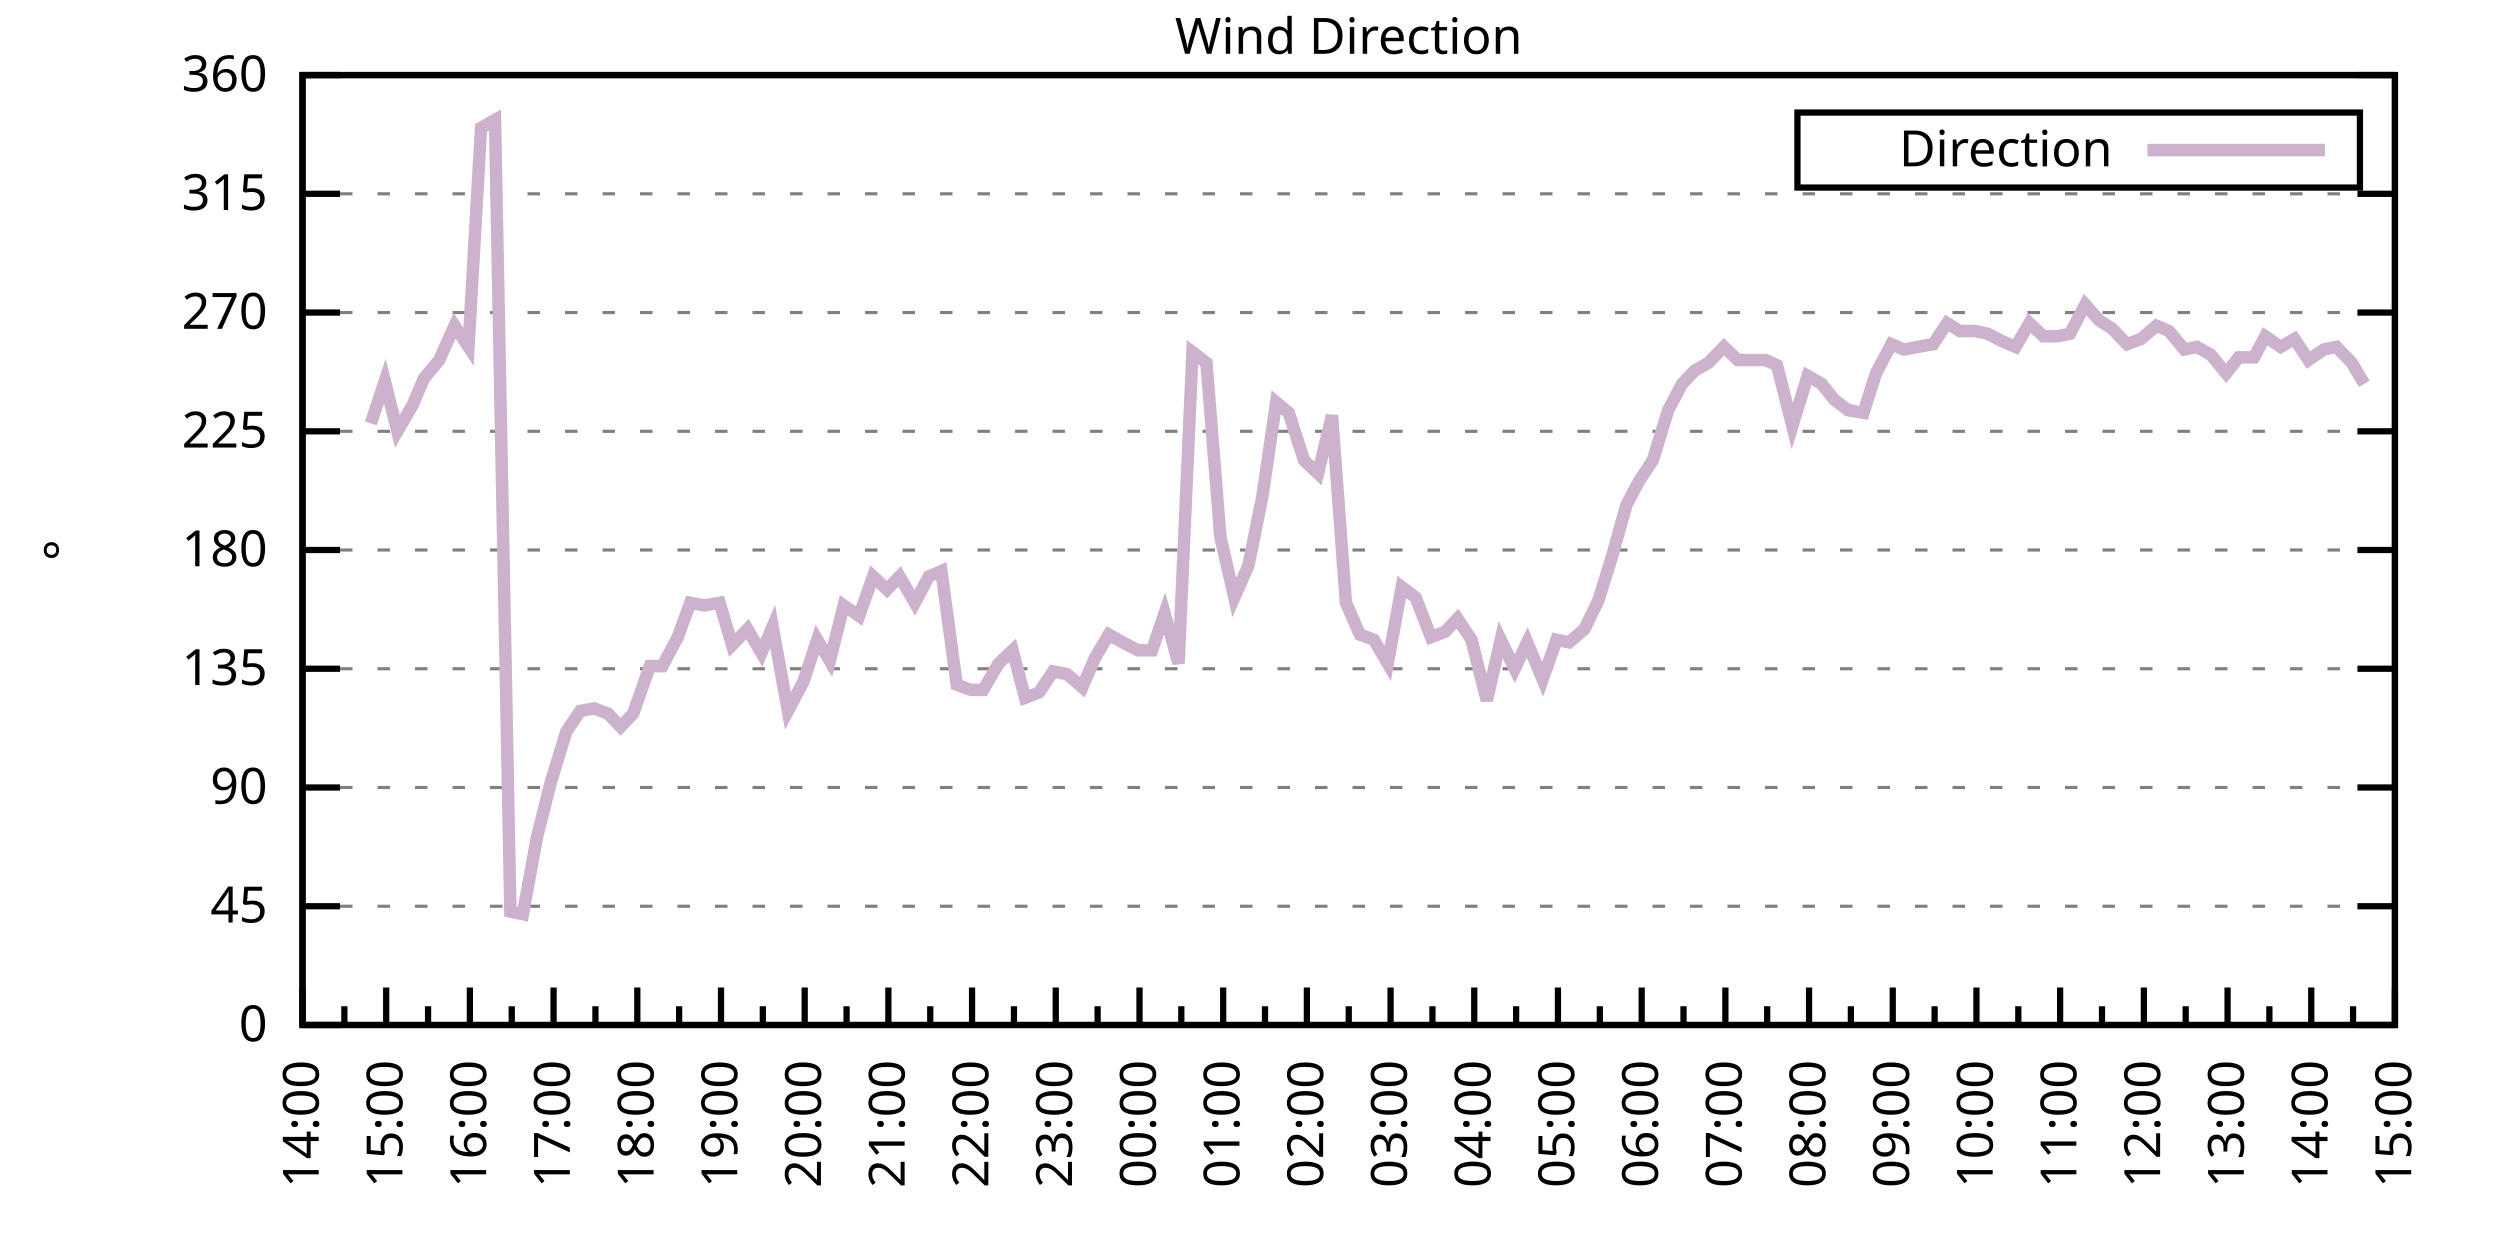
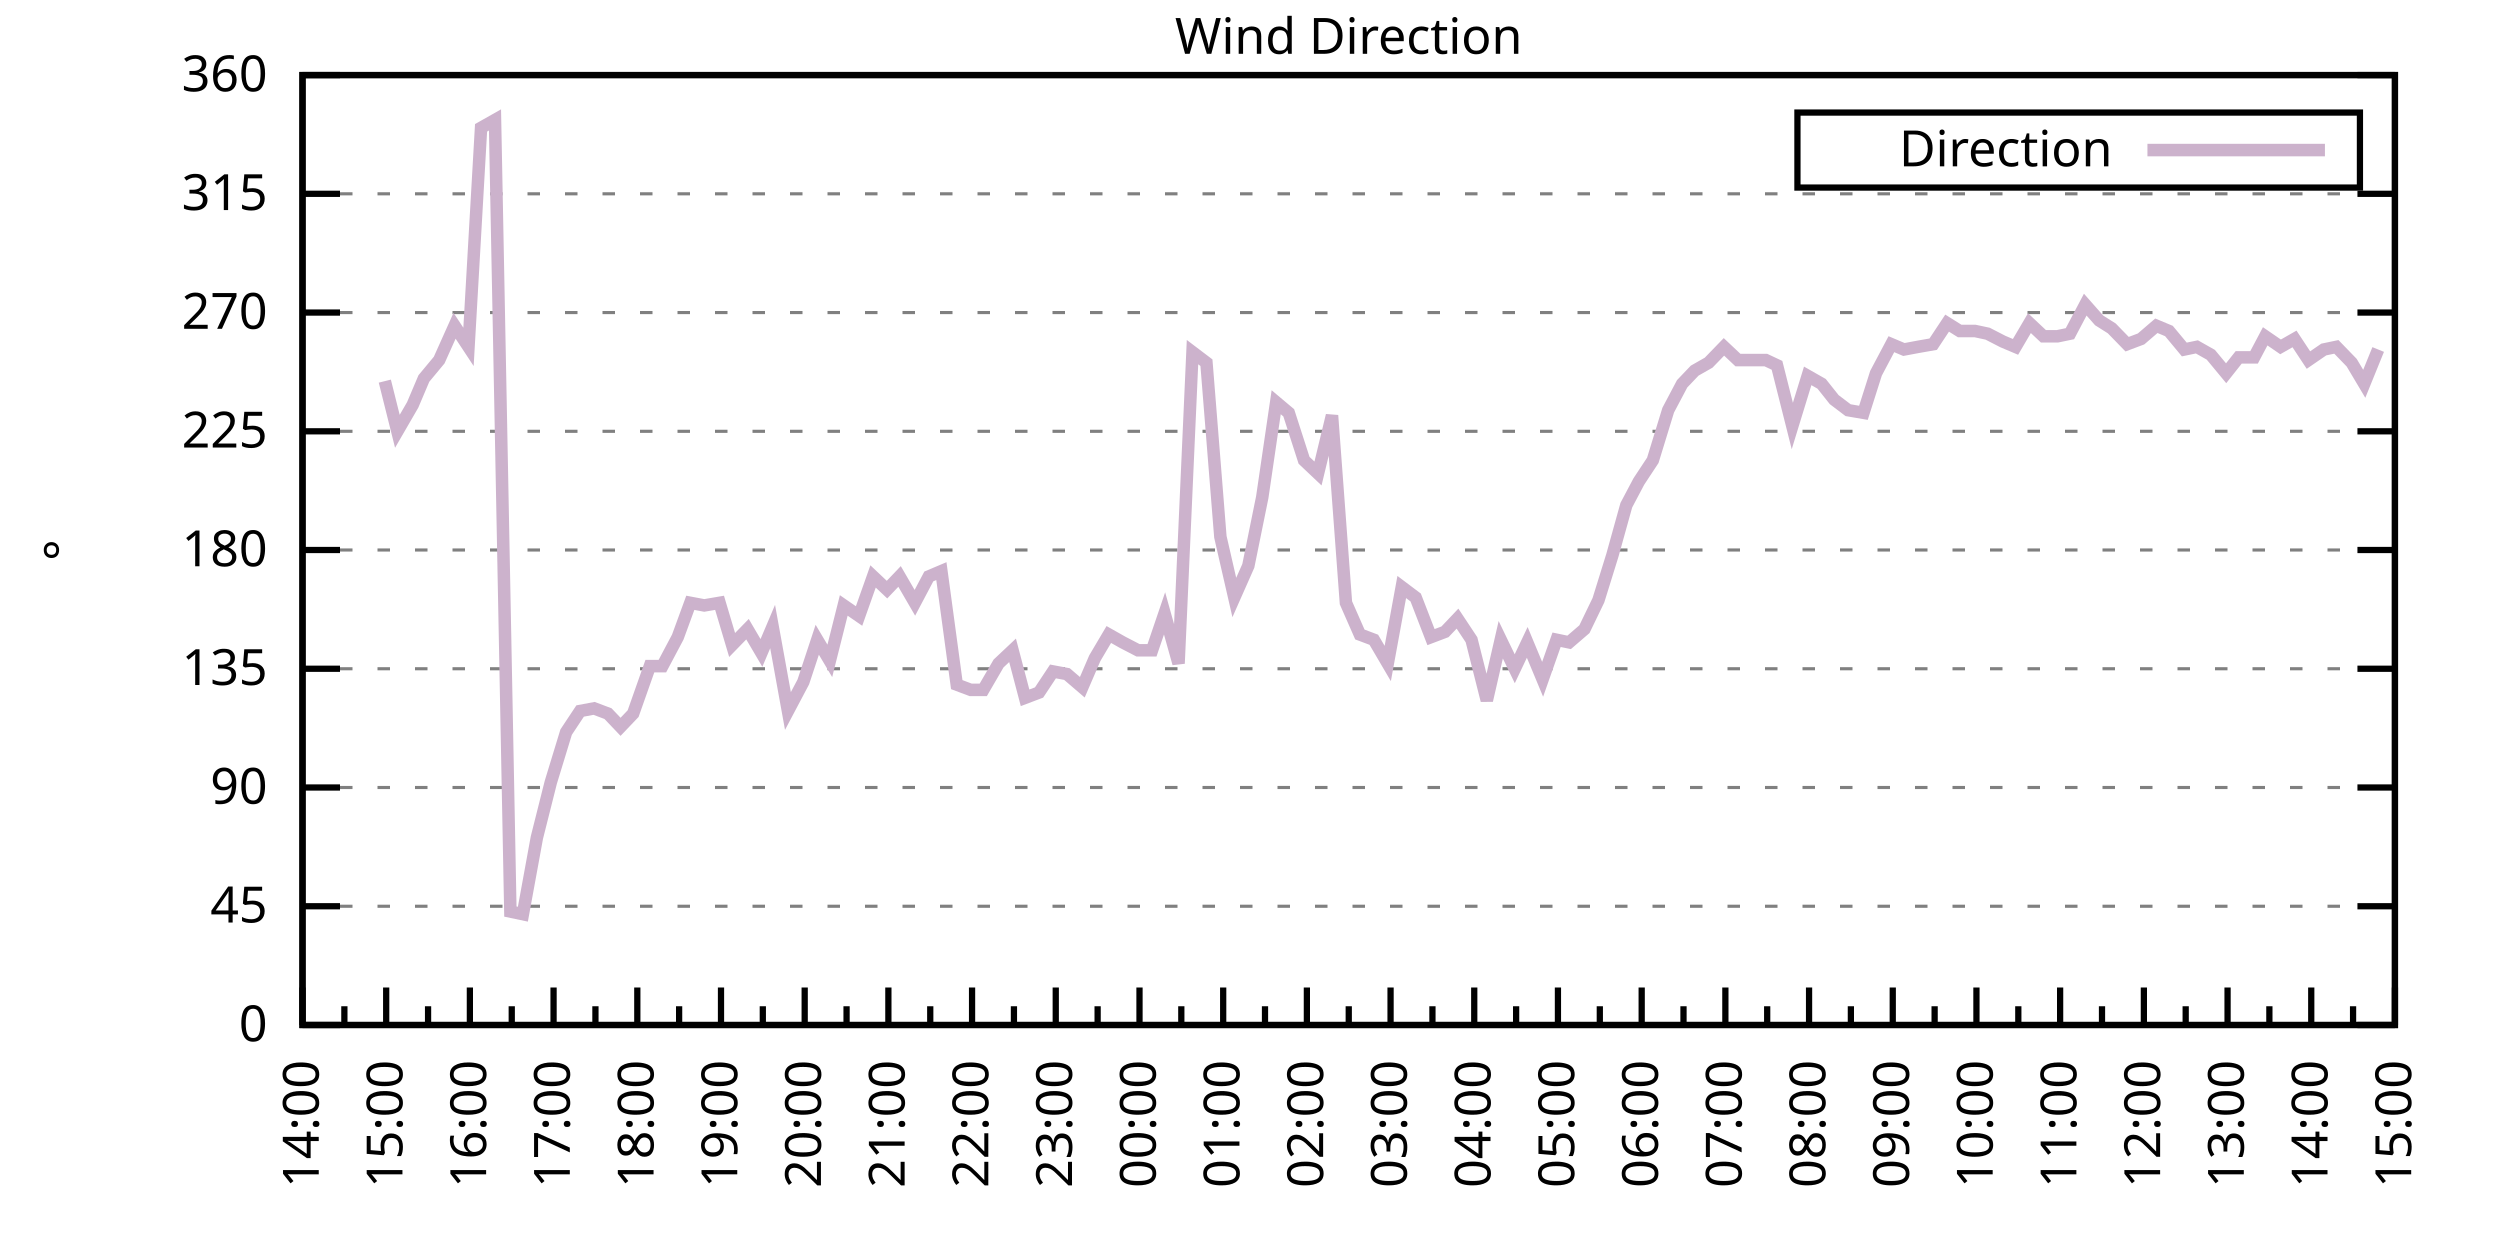
<svg xmlns="http://www.w3.org/2000/svg" xmlns:xlink="http://www.w3.org/1999/xlink" width="400" height="200" viewBox="0 0 400 200">
  <g id="gnuplot_canvas">
    <rect x="0" y="0" width="400" height="200" fill="none" />
    <defs>
      <circle id="gpDot" r="0.5" stroke-width="0.5" stroke="currentColor" />
      <path id="gpPt0" stroke-width="0.333" stroke="currentColor" d="M-1,0 h2 M0,-1 v2" />
      <path id="gpPt1" stroke-width="0.333" stroke="currentColor" d="M-1,-1 L1,1 M1,-1 L-1,1" />
      <path id="gpPt2" stroke-width="0.333" stroke="currentColor" d="M-1,0 L1,0 M0,-1 L0,1 M-1,-1 L1,1 M-1,1 L1,-1" />
      <rect id="gpPt3" stroke-width="0.333" stroke="currentColor" x="-1" y="-1" width="2" height="2" />
      <rect id="gpPt4" stroke-width="0.333" stroke="currentColor" fill="currentColor" x="-1" y="-1" width="2" height="2" />
      <circle id="gpPt5" stroke-width="0.333" stroke="currentColor" cx="0" cy="0" r="1" />
      <use xlink:href="#gpPt5" id="gpPt6" fill="currentColor" stroke="none" />
      <path id="gpPt7" stroke-width="0.333" stroke="currentColor" d="M0,-1.33 L-1.33,0.67 L1.33,0.67 z" />
      <use xlink:href="#gpPt7" id="gpPt8" fill="currentColor" stroke="none" />
      <use xlink:href="#gpPt7" id="gpPt9" stroke="currentColor" transform="rotate(180)" />
      <use xlink:href="#gpPt9" id="gpPt10" fill="currentColor" stroke="none" />
      <use xlink:href="#gpPt3" id="gpPt11" stroke="currentColor" transform="rotate(45)" />
      <use xlink:href="#gpPt11" id="gpPt12" fill="currentColor" stroke="none" />
      <path id="gpPt13" stroke-width="0.333" stroke="currentColor" d="M0,1.330 L1.265,0.411 L0.782,-1.067 L-0.782,-1.076 L-1.265,0.411 z" />
      <use xlink:href="#gpPt13" id="gpPt14" fill="currentColor" stroke="none" />
      <filter id="textbox" filterUnits="objectBoundingBox" x="0" y="0" height="1" width="1">
        <feFlood flood-color="white" flood-opacity="1" result="bgnd" />
        <feComposite in="SourceGraphic" in2="bgnd" operator="atop" />
      </filter>
      <filter id="greybox" filterUnits="objectBoundingBox" x="0" y="0" height="1" width="1">
        <feFlood flood-color="lightgrey" flood-opacity="1" result="grey" />
        <feComposite in="SourceGraphic" in2="grey" operator="atop" />
      </filter>
    </defs>
    <g fill="none" color="white" stroke="currentColor" stroke-width="1.00" stroke-linecap="butt" stroke-linejoin="miter">
</g>
    <g fill="none" color="black" stroke="currentColor" stroke-width="1.00" stroke-linecap="butt" stroke-linejoin="miter">
      <g stroke="none" shape-rendering="crispEdges">
        <polygon fill="rgb(255, 255, 255)" points="48.40,164.00 383.18,164.00 383.18,12.02 48.40,12.02 " />
      </g>
    </g>
    <g fill="none" color="black" stroke="currentColor" stroke-width="1.00" stroke-linecap="butt" stroke-linejoin="miter">
</g>
    <g fill="none" color="black" stroke="black" stroke-width="0.50" stroke-linecap="butt" stroke-linejoin="miter">
</g>
    <g fill="none" color="gray" stroke="currentColor" stroke-width="0.50" stroke-linecap="butt" stroke-linejoin="miter">
      <path stroke="gray" stroke-dasharray="2,4" class="gridline" d="M48.40,164.00 L383.19,164.00  " />
    </g>
    <g fill="none" color="gray" stroke="gray" stroke-width="1.00" stroke-linecap="butt" stroke-linejoin="miter">
</g>
    <g fill="none" color="black" stroke="currentColor" stroke-width="1.00" stroke-linecap="butt" stroke-linejoin="miter">
      <path stroke="black" d="M48.40,164.00 L54.40,164.00 M383.19,164.00 L377.19,164.00  " />
      <g transform="translate(42.80,166.60)" stroke="none" fill="black" font-family="Sans" font-size="8.00" text-anchor="end">
        <text>
          <tspan font-family="Sans"> 0</tspan>
        </text>
      </g>
    </g>
    <g fill="none" color="black" stroke="currentColor" stroke-width="1.00" stroke-linecap="butt" stroke-linejoin="miter">
</g>
    <g fill="none" color="black" stroke="black" stroke-width="0.50" stroke-linecap="butt" stroke-linejoin="miter">
</g>
    <g fill="none" color="gray" stroke="currentColor" stroke-width="0.50" stroke-linecap="butt" stroke-linejoin="miter">
      <path stroke="gray" stroke-dasharray="2,4" class="gridline" d="M48.40,145.00 L383.19,145.00  " />
    </g>
    <g fill="none" color="gray" stroke="gray" stroke-width="1.00" stroke-linecap="butt" stroke-linejoin="miter">
</g>
    <g fill="none" color="black" stroke="currentColor" stroke-width="1.00" stroke-linecap="butt" stroke-linejoin="miter">
      <path stroke="black" d="M48.40,145.00 L54.40,145.00 M383.19,145.00 L377.19,145.00  " />
      <g transform="translate(42.80,147.60)" stroke="none" fill="black" font-family="Sans" font-size="8.00" text-anchor="end">
        <text>
          <tspan font-family="Sans"> 45</tspan>
        </text>
      </g>
    </g>
    <g fill="none" color="black" stroke="currentColor" stroke-width="1.00" stroke-linecap="butt" stroke-linejoin="miter">
</g>
    <g fill="none" color="black" stroke="black" stroke-width="0.50" stroke-linecap="butt" stroke-linejoin="miter">
</g>
    <g fill="none" color="gray" stroke="currentColor" stroke-width="0.50" stroke-linecap="butt" stroke-linejoin="miter">
      <path stroke="gray" stroke-dasharray="2,4" class="gridline" d="M48.40,126.00 L383.19,126.00  " />
    </g>
    <g fill="none" color="gray" stroke="gray" stroke-width="1.00" stroke-linecap="butt" stroke-linejoin="miter">
</g>
    <g fill="none" color="black" stroke="currentColor" stroke-width="1.00" stroke-linecap="butt" stroke-linejoin="miter">
      <path stroke="black" d="M48.40,126.00 L54.40,126.00 M383.19,126.00 L377.19,126.00  " />
      <g transform="translate(42.80,128.60)" stroke="none" fill="black" font-family="Sans" font-size="8.00" text-anchor="end">
        <text>
          <tspan font-family="Sans"> 90</tspan>
        </text>
      </g>
    </g>
    <g fill="none" color="black" stroke="currentColor" stroke-width="1.00" stroke-linecap="butt" stroke-linejoin="miter">
</g>
    <g fill="none" color="black" stroke="black" stroke-width="0.50" stroke-linecap="butt" stroke-linejoin="miter">
</g>
    <g fill="none" color="gray" stroke="currentColor" stroke-width="0.50" stroke-linecap="butt" stroke-linejoin="miter">
      <path stroke="gray" stroke-dasharray="2,4" class="gridline" d="M48.40,107.00 L383.19,107.00  " />
    </g>
    <g fill="none" color="gray" stroke="gray" stroke-width="1.00" stroke-linecap="butt" stroke-linejoin="miter">
</g>
    <g fill="none" color="black" stroke="currentColor" stroke-width="1.00" stroke-linecap="butt" stroke-linejoin="miter">
      <path stroke="black" d="M48.40,107.00 L54.40,107.00 M383.19,107.00 L377.19,107.00  " />
      <g transform="translate(42.80,109.60)" stroke="none" fill="black" font-family="Sans" font-size="8.00" text-anchor="end">
        <text>
          <tspan font-family="Sans"> 135</tspan>
        </text>
      </g>
    </g>
    <g fill="none" color="black" stroke="currentColor" stroke-width="1.00" stroke-linecap="butt" stroke-linejoin="miter">
</g>
    <g fill="none" color="black" stroke="black" stroke-width="0.50" stroke-linecap="butt" stroke-linejoin="miter">
</g>
    <g fill="none" color="gray" stroke="currentColor" stroke-width="0.50" stroke-linecap="butt" stroke-linejoin="miter">
      <path stroke="gray" stroke-dasharray="2,4" class="gridline" d="M48.40,88.00 L383.19,88.00  " />
    </g>
    <g fill="none" color="gray" stroke="gray" stroke-width="1.00" stroke-linecap="butt" stroke-linejoin="miter">
</g>
    <g fill="none" color="black" stroke="currentColor" stroke-width="1.00" stroke-linecap="butt" stroke-linejoin="miter">
      <path stroke="black" d="M48.40,88.00 L54.40,88.00 M383.19,88.00 L377.19,88.00  " />
      <g transform="translate(42.80,90.60)" stroke="none" fill="black" font-family="Sans" font-size="8.00" text-anchor="end">
        <text>
          <tspan font-family="Sans"> 180</tspan>
        </text>
      </g>
    </g>
    <g fill="none" color="black" stroke="currentColor" stroke-width="1.00" stroke-linecap="butt" stroke-linejoin="miter">
</g>
    <g fill="none" color="black" stroke="black" stroke-width="0.50" stroke-linecap="butt" stroke-linejoin="miter">
</g>
    <g fill="none" color="gray" stroke="currentColor" stroke-width="0.50" stroke-linecap="butt" stroke-linejoin="miter">
      <path stroke="gray" stroke-dasharray="2,4" class="gridline" d="M48.40,69.01 L383.19,69.01  " />
    </g>
    <g fill="none" color="gray" stroke="gray" stroke-width="1.00" stroke-linecap="butt" stroke-linejoin="miter">
</g>
    <g fill="none" color="black" stroke="currentColor" stroke-width="1.00" stroke-linecap="butt" stroke-linejoin="miter">
      <path stroke="black" d="M48.40,69.01 L54.40,69.01 M383.19,69.01 L377.19,69.01  " />
      <g transform="translate(42.80,71.61)" stroke="none" fill="black" font-family="Sans" font-size="8.00" text-anchor="end">
        <text>
          <tspan font-family="Sans"> 225</tspan>
        </text>
      </g>
    </g>
    <g fill="none" color="black" stroke="currentColor" stroke-width="1.00" stroke-linecap="butt" stroke-linejoin="miter">
</g>
    <g fill="none" color="black" stroke="black" stroke-width="0.50" stroke-linecap="butt" stroke-linejoin="miter">
</g>
    <g fill="none" color="gray" stroke="currentColor" stroke-width="0.50" stroke-linecap="butt" stroke-linejoin="miter">
      <path stroke="gray" stroke-dasharray="2,4" class="gridline" d="M48.40,50.01 L383.19,50.01  " />
    </g>
    <g fill="none" color="gray" stroke="gray" stroke-width="1.00" stroke-linecap="butt" stroke-linejoin="miter">
</g>
    <g fill="none" color="black" stroke="currentColor" stroke-width="1.00" stroke-linecap="butt" stroke-linejoin="miter">
      <path stroke="black" d="M48.40,50.01 L54.40,50.01 M383.19,50.01 L377.19,50.01  " />
      <g transform="translate(42.80,52.61)" stroke="none" fill="black" font-family="Sans" font-size="8.00" text-anchor="end">
        <text>
          <tspan font-family="Sans"> 270</tspan>
        </text>
      </g>
    </g>
    <g fill="none" color="black" stroke="currentColor" stroke-width="1.00" stroke-linecap="butt" stroke-linejoin="miter">
</g>
    <g fill="none" color="black" stroke="black" stroke-width="0.50" stroke-linecap="butt" stroke-linejoin="miter">
</g>
    <g fill="none" color="gray" stroke="currentColor" stroke-width="0.50" stroke-linecap="butt" stroke-linejoin="miter">
      <path stroke="gray" stroke-dasharray="2,4" class="gridline" d="M48.40,31.01 L383.19,31.01  " />
    </g>
    <g fill="none" color="gray" stroke="gray" stroke-width="1.00" stroke-linecap="butt" stroke-linejoin="miter">
</g>
    <g fill="none" color="black" stroke="currentColor" stroke-width="1.00" stroke-linecap="butt" stroke-linejoin="miter">
      <path stroke="black" d="M48.40,31.01 L54.40,31.01 M383.19,31.01 L377.19,31.01  " />
      <g transform="translate(42.80,33.61)" stroke="none" fill="black" font-family="Sans" font-size="8.00" text-anchor="end">
        <text>
          <tspan font-family="Sans"> 315</tspan>
        </text>
      </g>
    </g>
    <g fill="none" color="black" stroke="currentColor" stroke-width="1.00" stroke-linecap="butt" stroke-linejoin="miter">
</g>
    <g fill="none" color="black" stroke="black" stroke-width="0.50" stroke-linecap="butt" stroke-linejoin="miter">
</g>
    <g fill="none" color="gray" stroke="currentColor" stroke-width="0.50" stroke-linecap="butt" stroke-linejoin="miter">
      <path stroke="gray" stroke-dasharray="2,4" class="gridline" d="M48.40,12.01 L383.19,12.01  " />
    </g>
    <g fill="none" color="gray" stroke="gray" stroke-width="1.00" stroke-linecap="butt" stroke-linejoin="miter">
</g>
    <g fill="none" color="black" stroke="currentColor" stroke-width="1.00" stroke-linecap="butt" stroke-linejoin="miter">
      <path stroke="black" d="M48.40,12.01 L54.40,12.01 M383.19,12.01 L377.19,12.01  " />
      <g transform="translate(42.80,14.61)" stroke="none" fill="black" font-family="Sans" font-size="8.00" text-anchor="end">
        <text>
          <tspan font-family="Sans"> 360</tspan>
        </text>
      </g>
    </g>
    <g fill="none" color="black" stroke="currentColor" stroke-width="1.00" stroke-linecap="butt" stroke-linejoin="miter">
      <path stroke="black" d="M48.40,164.00 L48.40,158.00  " />
      <g transform="translate(51.00,169.60) rotate(270)" stroke="none" fill="black" font-family="Sans" font-size="8.00" text-anchor="end">
        <text>
          <tspan font-family="Sans">14:00</tspan>
        </text>
      </g>
    </g>
    <g fill="none" color="black" stroke="currentColor" stroke-width="1.00" stroke-linecap="butt" stroke-linejoin="miter">
      <path stroke="black" d="M55.10,164.00 L55.10,161.00 M61.79,164.00 L61.79,158.00  " />
      <g transform="translate(64.39,169.60) rotate(270)" stroke="none" fill="black" font-family="Sans" font-size="8.00" text-anchor="end">
        <text>
          <tspan font-family="Sans">15:00</tspan>
        </text>
      </g>
    </g>
    <g fill="none" color="black" stroke="currentColor" stroke-width="1.00" stroke-linecap="butt" stroke-linejoin="miter">
      <path stroke="black" d="M68.49,164.00 L68.49,161.00 M75.18,164.00 L75.18,158.00  " />
      <g transform="translate(77.78,169.60) rotate(270)" stroke="none" fill="black" font-family="Sans" font-size="8.00" text-anchor="end">
        <text>
          <tspan font-family="Sans">16:00</tspan>
        </text>
      </g>
    </g>
    <g fill="none" color="black" stroke="currentColor" stroke-width="1.00" stroke-linecap="butt" stroke-linejoin="miter">
      <path stroke="black" d="M81.88,164.00 L81.88,161.00 M88.57,164.00 L88.57,158.00  " />
      <g transform="translate(91.17,169.60) rotate(270)" stroke="none" fill="black" font-family="Sans" font-size="8.00" text-anchor="end">
        <text>
          <tspan font-family="Sans">17:00</tspan>
        </text>
      </g>
    </g>
    <g fill="none" color="black" stroke="currentColor" stroke-width="1.00" stroke-linecap="butt" stroke-linejoin="miter">
      <path stroke="black" d="M95.27,164.00 L95.27,161.00 M101.97,164.00 L101.97,158.00  " />
      <g transform="translate(104.57,169.60) rotate(270)" stroke="none" fill="black" font-family="Sans" font-size="8.00" text-anchor="end">
        <text>
          <tspan font-family="Sans">18:00</tspan>
        </text>
      </g>
    </g>
    <g fill="none" color="black" stroke="currentColor" stroke-width="1.00" stroke-linecap="butt" stroke-linejoin="miter">
      <path stroke="black" d="M108.66,164.00 L108.66,161.00 M115.36,164.00 L115.36,158.00  " />
      <g transform="translate(117.96,169.60) rotate(270)" stroke="none" fill="black" font-family="Sans" font-size="8.00" text-anchor="end">
        <text>
          <tspan font-family="Sans">19:00</tspan>
        </text>
      </g>
    </g>
    <g fill="none" color="black" stroke="currentColor" stroke-width="1.00" stroke-linecap="butt" stroke-linejoin="miter">
      <path stroke="black" d="M122.05,164.00 L122.05,161.00 M128.75,164.00 L128.75,158.00  " />
      <g transform="translate(131.35,169.60) rotate(270)" stroke="none" fill="black" font-family="Sans" font-size="8.00" text-anchor="end">
        <text>
          <tspan font-family="Sans">20:00</tspan>
        </text>
      </g>
    </g>
    <g fill="none" color="black" stroke="currentColor" stroke-width="1.00" stroke-linecap="butt" stroke-linejoin="miter">
      <path stroke="black" d="M135.45,164.00 L135.45,161.00 M142.14,164.00 L142.14,158.00  " />
      <g transform="translate(144.74,169.60) rotate(270)" stroke="none" fill="black" font-family="Sans" font-size="8.00" text-anchor="end">
        <text>
          <tspan font-family="Sans">21:00</tspan>
        </text>
      </g>
    </g>
    <g fill="none" color="black" stroke="currentColor" stroke-width="1.00" stroke-linecap="butt" stroke-linejoin="miter">
      <path stroke="black" d="M148.84,164.00 L148.84,161.00 M155.53,164.00 L155.53,158.00  " />
      <g transform="translate(158.13,169.60) rotate(270)" stroke="none" fill="black" font-family="Sans" font-size="8.00" text-anchor="end">
        <text>
          <tspan font-family="Sans">22:00</tspan>
        </text>
      </g>
    </g>
    <g fill="none" color="black" stroke="currentColor" stroke-width="1.00" stroke-linecap="butt" stroke-linejoin="miter">
      <path stroke="black" d="M162.23,164.00 L162.23,161.00 M168.92,164.00 L168.92,158.00  " />
      <g transform="translate(171.52,169.60) rotate(270)" stroke="none" fill="black" font-family="Sans" font-size="8.00" text-anchor="end">
        <text>
          <tspan font-family="Sans">23:00</tspan>
        </text>
      </g>
    </g>
    <g fill="none" color="black" stroke="currentColor" stroke-width="1.00" stroke-linecap="butt" stroke-linejoin="miter">
      <path stroke="black" d="M175.62,164.00 L175.62,161.00 M182.32,164.00 L182.32,158.00  " />
      <g transform="translate(184.92,169.60) rotate(270)" stroke="none" fill="black" font-family="Sans" font-size="8.00" text-anchor="end">
        <text>
          <tspan font-family="Sans">00:00</tspan>
        </text>
      </g>
    </g>
    <g fill="none" color="black" stroke="currentColor" stroke-width="1.00" stroke-linecap="butt" stroke-linejoin="miter">
      <path stroke="black" d="M189.01,164.00 L189.01,161.00 M195.71,164.00 L195.71,158.00  " />
      <g transform="translate(198.31,169.60) rotate(270)" stroke="none" fill="black" font-family="Sans" font-size="8.00" text-anchor="end">
        <text>
          <tspan font-family="Sans">01:00</tspan>
        </text>
      </g>
    </g>
    <g fill="none" color="black" stroke="currentColor" stroke-width="1.00" stroke-linecap="butt" stroke-linejoin="miter">
      <path stroke="black" d="M202.40,164.00 L202.40,161.00 M209.10,164.00 L209.10,158.00  " />
      <g transform="translate(211.70,169.60) rotate(270)" stroke="none" fill="black" font-family="Sans" font-size="8.00" text-anchor="end">
        <text>
          <tspan font-family="Sans">02:00</tspan>
        </text>
      </g>
    </g>
    <g fill="none" color="black" stroke="currentColor" stroke-width="1.00" stroke-linecap="butt" stroke-linejoin="miter">
      <path stroke="black" d="M215.80,164.00 L215.80,161.00 M222.49,164.00 L222.49,158.00  " />
      <g transform="translate(225.09,169.60) rotate(270)" stroke="none" fill="black" font-family="Sans" font-size="8.00" text-anchor="end">
        <text>
          <tspan font-family="Sans">03:00</tspan>
        </text>
      </g>
    </g>
    <g fill="none" color="black" stroke="currentColor" stroke-width="1.00" stroke-linecap="butt" stroke-linejoin="miter">
      <path stroke="black" d="M229.19,164.00 L229.19,161.00 M235.88,164.00 L235.88,158.00  " />
      <g transform="translate(238.48,169.60) rotate(270)" stroke="none" fill="black" font-family="Sans" font-size="8.00" text-anchor="end">
        <text>
          <tspan font-family="Sans">04:00</tspan>
        </text>
      </g>
    </g>
    <g fill="none" color="black" stroke="currentColor" stroke-width="1.00" stroke-linecap="butt" stroke-linejoin="miter">
      <path stroke="black" d="M242.58,164.00 L242.58,161.00 M249.27,164.00 L249.27,158.00  " />
      <g transform="translate(251.87,169.60) rotate(270)" stroke="none" fill="black" font-family="Sans" font-size="8.00" text-anchor="end">
        <text>
          <tspan font-family="Sans">05:00</tspan>
        </text>
      </g>
    </g>
    <g fill="none" color="black" stroke="currentColor" stroke-width="1.00" stroke-linecap="butt" stroke-linejoin="miter">
      <path stroke="black" d="M255.97,164.00 L255.97,161.00 M262.67,164.00 L262.67,158.00  " />
      <g transform="translate(265.27,169.60) rotate(270)" stroke="none" fill="black" font-family="Sans" font-size="8.00" text-anchor="end">
        <text>
          <tspan font-family="Sans">06:00</tspan>
        </text>
      </g>
    </g>
    <g fill="none" color="black" stroke="currentColor" stroke-width="1.00" stroke-linecap="butt" stroke-linejoin="miter">
      <path stroke="black" d="M269.36,164.00 L269.36,161.00 M276.06,164.00 L276.06,158.00  " />
      <g transform="translate(278.66,169.60) rotate(270)" stroke="none" fill="black" font-family="Sans" font-size="8.00" text-anchor="end">
        <text>
          <tspan font-family="Sans">07:00</tspan>
        </text>
      </g>
    </g>
    <g fill="none" color="black" stroke="currentColor" stroke-width="1.00" stroke-linecap="butt" stroke-linejoin="miter">
      <path stroke="black" d="M282.75,164.00 L282.75,161.00 M289.45,164.00 L289.45,158.00  " />
      <g transform="translate(292.05,169.60) rotate(270)" stroke="none" fill="black" font-family="Sans" font-size="8.00" text-anchor="end">
        <text>
          <tspan font-family="Sans">08:00</tspan>
        </text>
      </g>
    </g>
    <g fill="none" color="black" stroke="currentColor" stroke-width="1.00" stroke-linecap="butt" stroke-linejoin="miter">
      <path stroke="black" d="M296.14,164.00 L296.14,161.00 M302.84,164.00 L302.84,158.00  " />
      <g transform="translate(305.44,169.60) rotate(270)" stroke="none" fill="black" font-family="Sans" font-size="8.00" text-anchor="end">
        <text>
          <tspan font-family="Sans">09:00</tspan>
        </text>
      </g>
    </g>
    <g fill="none" color="black" stroke="currentColor" stroke-width="1.00" stroke-linecap="butt" stroke-linejoin="miter">
      <path stroke="black" d="M309.54,164.00 L309.54,161.00 M316.23,164.00 L316.23,158.00  " />
      <g transform="translate(318.83,169.60) rotate(270)" stroke="none" fill="black" font-family="Sans" font-size="8.00" text-anchor="end">
        <text>
          <tspan font-family="Sans">10:00</tspan>
        </text>
      </g>
    </g>
    <g fill="none" color="black" stroke="currentColor" stroke-width="1.00" stroke-linecap="butt" stroke-linejoin="miter">
      <path stroke="black" d="M322.93,164.00 L322.93,161.00 M329.62,164.00 L329.62,158.00  " />
      <g transform="translate(332.22,169.60) rotate(270)" stroke="none" fill="black" font-family="Sans" font-size="8.00" text-anchor="end">
        <text>
          <tspan font-family="Sans">11:00</tspan>
        </text>
      </g>
    </g>
    <g fill="none" color="black" stroke="currentColor" stroke-width="1.00" stroke-linecap="butt" stroke-linejoin="miter">
      <path stroke="black" d="M336.32,164.00 L336.32,161.00 M343.02,164.00 L343.02,158.00  " />
      <g transform="translate(345.62,169.60) rotate(270)" stroke="none" fill="black" font-family="Sans" font-size="8.00" text-anchor="end">
        <text>
          <tspan font-family="Sans">12:00</tspan>
        </text>
      </g>
    </g>
    <g fill="none" color="black" stroke="currentColor" stroke-width="1.00" stroke-linecap="butt" stroke-linejoin="miter">
      <path stroke="black" d="M349.71,164.00 L349.71,161.00 M356.41,164.00 L356.41,158.00  " />
      <g transform="translate(359.01,169.60) rotate(270)" stroke="none" fill="black" font-family="Sans" font-size="8.00" text-anchor="end">
        <text>
          <tspan font-family="Sans">13:00</tspan>
        </text>
      </g>
    </g>
    <g fill="none" color="black" stroke="currentColor" stroke-width="1.00" stroke-linecap="butt" stroke-linejoin="miter">
      <path stroke="black" d="M363.10,164.00 L363.10,161.00 M369.80,164.00 L369.80,158.00  " />
      <g transform="translate(372.40,169.60) rotate(270)" stroke="none" fill="black" font-family="Sans" font-size="8.00" text-anchor="end">
        <text>
          <tspan font-family="Sans">14:00</tspan>
        </text>
      </g>
    </g>
    <g fill="none" color="black" stroke="currentColor" stroke-width="1.00" stroke-linecap="butt" stroke-linejoin="miter">
      <path stroke="black" d="M376.49,164.00 L376.49,161.00 M383.19,164.00 L383.19,158.00  " />
      <g transform="translate(385.79,169.60) rotate(270)" stroke="none" fill="black" font-family="Sans" font-size="8.00" text-anchor="end">
        <text>
          <tspan font-family="Sans">15:00</tspan>
        </text>
      </g>
    </g>
    <g fill="none" color="black" stroke="currentColor" stroke-width="1.00" stroke-linecap="butt" stroke-linejoin="miter">
</g>
    <g fill="none" color="black" stroke="currentColor" stroke-width="1.00" stroke-linecap="butt" stroke-linejoin="miter">
      <path stroke="black" d="M48.40,12.01 L48.40,164.00 L383.19,164.00 L383.19,12.01 L48.40,12.01 Z  " />
    </g>
    <g fill="none" color="black" stroke="currentColor" stroke-width="1.00" stroke-linecap="butt" stroke-linejoin="miter">
      <g transform="translate(12.80,88.01) rotate(270)" stroke="none" fill="black" font-family="Sans" font-size="8.00" text-anchor="middle">
        <text>
          <tspan font-family="Sans">°</tspan>
        </text>
      </g>
    </g>
    <g fill="none" color="black" stroke="currentColor" stroke-width="1.00" stroke-linecap="butt" stroke-linejoin="miter">
</g>
    <g fill="none" color="black" stroke="currentColor" stroke-width="1.00" stroke-linecap="butt" stroke-linejoin="miter">
      <path stroke="black" d="M287.59,30.01 L287.59,18.01 L377.59,18.01 L377.59,30.01 L287.59,30.01 Z  " />
    </g>
    <g id="Wind_direction_plot_1">
      <g fill="none" color="white" stroke="black" stroke-width="2.00" stroke-linecap="butt" stroke-linejoin="miter">
</g>
      <g fill="none" color="black" stroke="currentColor" stroke-width="2.00" stroke-linecap="butt" stroke-linejoin="miter">
        <g transform="translate(337.99,26.61)" stroke="none" fill="black" font-family="Sans" font-size="8.00" text-anchor="end">
          <text>
            <tspan font-family="Sans">Direction</tspan>
          </text>
        </g>
      </g>
      <g fill="none" color="black" stroke="currentColor" stroke-width="2.00" stroke-linecap="butt" stroke-linejoin="miter">
-         <path stroke="rgb(204, 178, 204)" d="M343.59,24.01 L371.99,24.01 M59.34,67.74 L61.57,60.98 L63.58,69.01 L66.03,64.78 L67.82,60.56 L70.27,57.61   L72.73,52.12 L74.96,55.50 L76.97,20.45 L79.20,19.19 L81.66,145.85 L83.66,146.27 L85.90,134.02 L88.13,125.16   L90.58,117.14 L92.82,113.76 L95.05,113.34 L97.28,114.18 L99.29,116.29 L101.30,114.18 L103.98,106.58 L105.98,106.58   L108.44,101.94 L110.45,96.45 L112.68,96.87 L115.13,96.45 L117.14,103.20 L119.60,100.67 L121.83,104.47 L123.62,100.25   L126.07,113.76 L128.53,109.11 L130.76,102.36 L132.77,105.74 L135.00,96.87 L137.45,98.56 L139.69,92.23 L141.92,94.34   L143.93,92.23 L146.38,96.45 L148.61,92.23 L150.62,91.38 L153.08,109.54 L155.31,110.38 L157.32,110.38 L159.77,106.16   L162.01,104.05 L164.01,111.65 L166.25,110.80 L168.48,107.43 L170.71,107.85 L173.17,109.96 L175.17,105.31 L177.41,101.52   L179.64,102.78 L182.09,104.05 L184.32,104.05 L186.33,98.14 L188.57,106.16 L190.80,56.34 L193.03,58.03 L195.26,85.89   L197.49,95.60 L199.73,90.54 L201.96,79.56 L204.19,64.36 L206.20,66.05 L208.65,73.65 L210.88,75.76 L213.12,66.47   L215.35,96.45 L217.58,101.52 L219.81,102.36 L222.04,106.16 L224.28,93.92 L226.51,95.60 L228.96,101.94 L231.20,101.09   L233.20,98.98 L235.44,102.36 L237.89,112.07 L240.12,102.36 L242.36,107.00 L244.36,102.78 L246.82,108.69 L249.05,102.36   L251.06,102.78 L253.51,100.67 L255.75,96.03 L257.98,88.85 L260.21,80.83 L262.22,77.03 L264.45,73.65 L266.91,65.63   L269.14,61.41 L271.15,59.30 L273.38,58.03 L275.83,55.50 L278.07,57.61 L280.07,57.61 L282.53,57.61 L284.32,58.45   L286.77,68.16 L289.23,60.14 L291.46,61.41 L293.47,63.94 L295.70,65.63 L298.15,66.05 L300.16,59.72 L302.62,55.07   L304.63,55.92 L306.86,55.50 L309.31,55.07 L311.54,51.70 L313.55,52.96 L316.01,52.96 L318.02,53.39 L320.47,54.65   L322.48,55.50 L324.71,51.70 L326.95,53.81 L329.18,53.81 L331.19,53.39 L333.64,48.74 L335.87,51.27 L337.88,52.54   L340.34,55.07 L342.57,54.23 L345.02,52.12 L347.03,52.96 L349.49,55.92 L351.50,55.50 L353.73,56.76 L356.18,59.72   L358.19,57.18 L360.65,57.18 L362.43,53.81 L364.89,55.50 L367.12,54.23 L369.35,57.61 L371.81,55.92 L373.82,55.50   L376.27,58.03 L378.28,61.41  " />
+         <path stroke="rgb(204, 178, 204)" d="M343.59,24.01 L371.99,24.01 M61.57,60.98 L63.58,69.01 L66.03,64.78 L67.82,60.56 L70.27,57.61 L72.73,52.12   L74.96,55.50 L76.97,20.45 L79.20,19.19 L81.66,145.85 L83.66,146.27 L85.90,134.02 L88.13,125.16 L90.58,117.14   L92.82,113.76 L95.05,113.34 L97.28,114.18 L99.29,116.29 L101.30,114.18 L103.98,106.58 L105.98,106.58 L108.44,101.94   L110.45,96.45 L112.68,96.87 L115.13,96.45 L117.14,103.20 L119.60,100.67 L121.83,104.47 L123.62,100.25 L126.07,113.76   L128.53,109.11 L130.76,102.36 L132.77,105.74 L135.00,96.87 L137.45,98.56 L139.69,92.23 L141.92,94.34 L143.93,92.23   L146.38,96.45 L148.61,92.23 L150.62,91.38 L153.08,109.54 L155.31,110.38 L157.32,110.38 L159.77,106.16 L162.01,104.05   L164.01,111.65 L166.25,110.80 L168.48,107.43 L170.71,107.85 L173.17,109.96 L175.17,105.31 L177.41,101.52 L179.64,102.78   L182.09,104.05 L184.32,104.05 L186.33,98.14 L188.57,106.16 L190.80,56.34 L193.03,58.03 L195.26,85.89 L197.49,95.60   L199.73,90.54 L201.96,79.56 L204.19,64.36 L206.20,66.05 L208.65,73.65 L210.88,75.76 L213.12,66.47 L215.35,96.45   L217.58,101.52 L219.81,102.36 L222.04,106.16 L224.28,93.92 L226.51,95.60 L228.96,101.94 L231.20,101.09 L233.20,98.98   L235.44,102.36 L237.89,112.07 L240.12,102.36 L242.36,107.00 L244.36,102.78 L246.82,108.69 L249.05,102.36 L251.06,102.78   L253.51,100.67 L255.75,96.03 L257.98,88.85 L260.21,80.83 L262.22,77.03 L264.45,73.65 L266.91,65.63 L269.14,61.41   L271.15,59.30 L273.38,58.03 L275.83,55.50 L278.07,57.61 L280.07,57.61 L282.53,57.61 L284.32,58.45 L286.77,68.16   L289.23,60.14 L291.46,61.41 L293.47,63.94 L295.70,65.63 L298.15,66.05 L300.16,59.72 L302.62,55.07 L304.63,55.92   L306.86,55.50 L309.31,55.07 L311.54,51.70 L313.55,52.96 L316.01,52.96 L318.02,53.39 L320.47,54.65 L322.48,55.50   L324.71,51.70 L326.95,53.81 L329.18,53.81 L331.19,53.39 L333.64,48.74 L335.87,51.27 L337.88,52.54 L340.34,55.07   L342.57,54.23 L345.02,52.12 L347.03,52.96 L349.49,55.92 L351.50,55.50 L353.73,56.76 L356.18,59.72 L358.19,57.18   L360.65,57.18 L362.43,53.81 L364.89,55.50 L367.12,54.23 L369.35,57.61 L371.81,55.92 L373.82,55.50 L376.27,58.03   L378.28,61.41 L380.51,55.92  " />
      </g>
    </g>
    <g fill="none" color="black" stroke="currentColor" stroke-width="2.00" stroke-linecap="butt" stroke-linejoin="miter">
</g>
    <g fill="none" color="black" stroke="black" stroke-width="1.00" stroke-linecap="butt" stroke-linejoin="miter">
</g>
    <g fill="none" color="black" stroke="currentColor" stroke-width="1.00" stroke-linecap="butt" stroke-linejoin="miter">
      <path stroke="black" d="M48.40,12.01 L48.40,164.00 L383.19,164.00 L383.19,12.01 L48.40,12.01 Z  " />
    </g>
    <g fill="none" color="black" stroke="currentColor" stroke-width="1.00" stroke-linecap="butt" stroke-linejoin="miter">
      <g transform="translate(215.79,8.61)" stroke="none" fill="black" font-family="Sans" font-size="8.00" text-anchor="middle">
        <text>
          <tspan font-family="Sans">Wind Direction</tspan>
        </text>
      </g>
    </g>
    <g fill="none" color="black" stroke="currentColor" stroke-width="1.00" stroke-linecap="butt" stroke-linejoin="miter">
</g>
  </g>
</svg>
